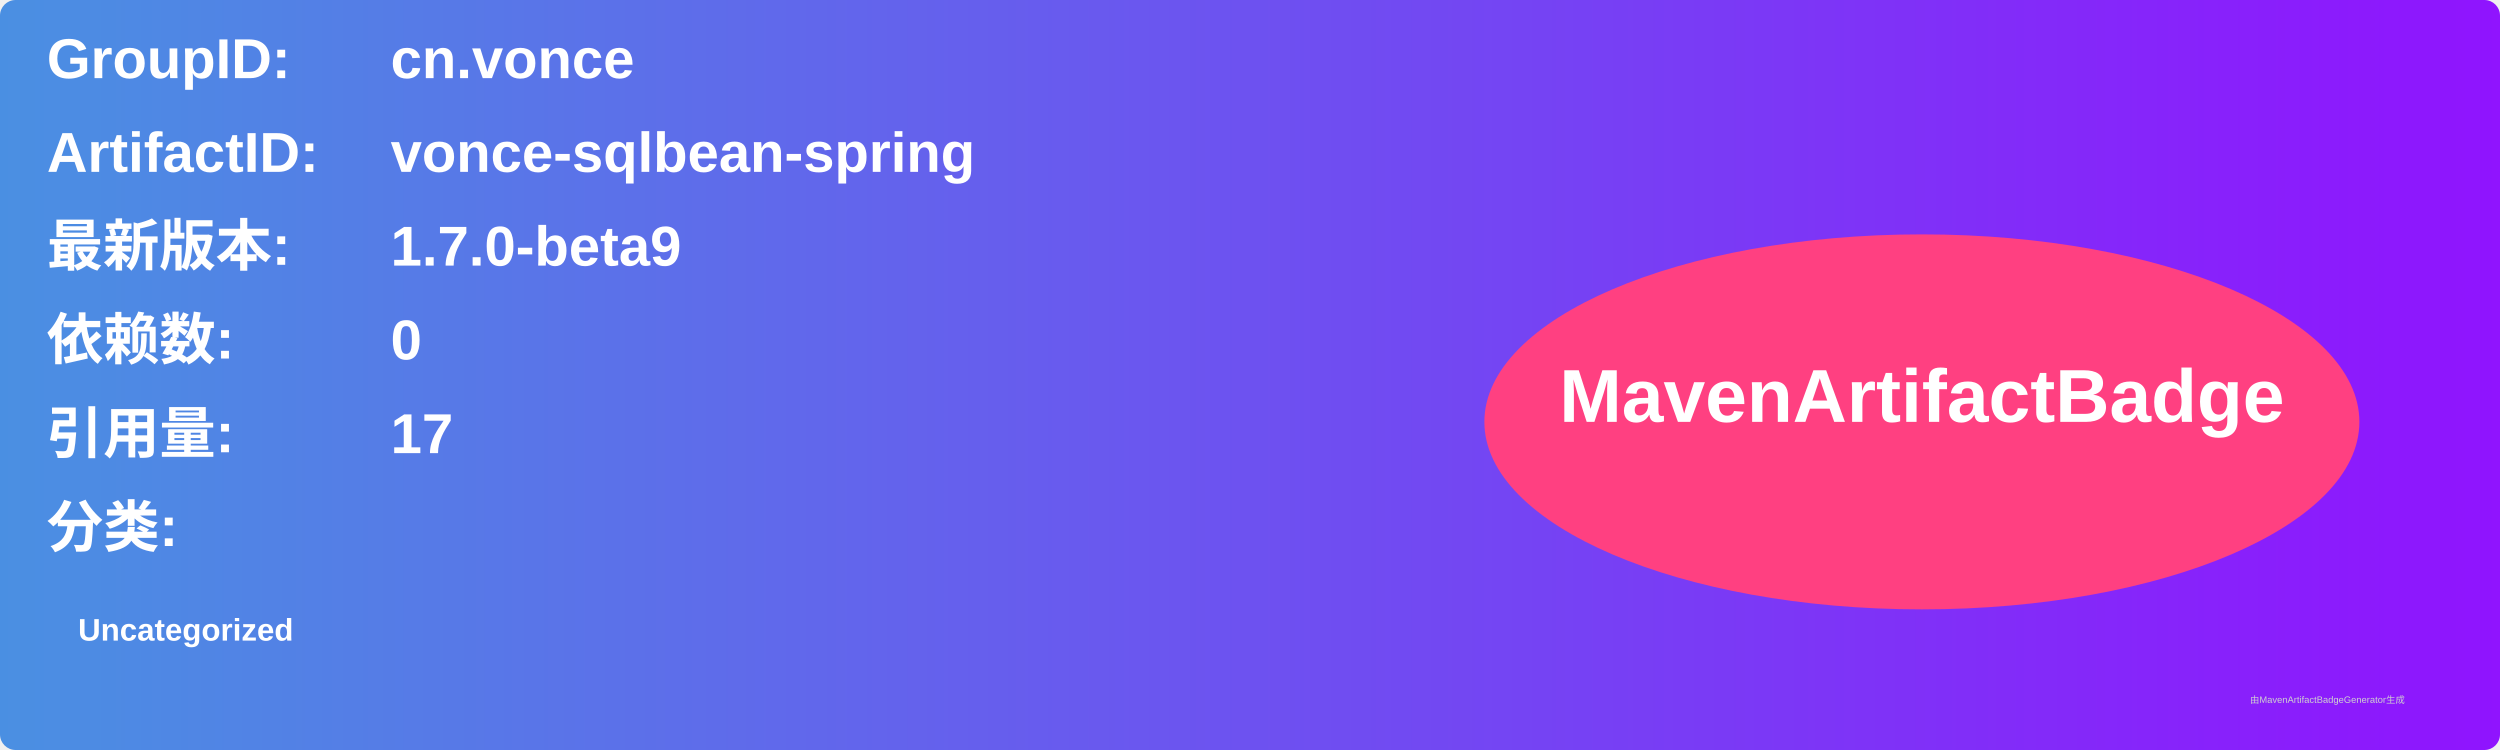
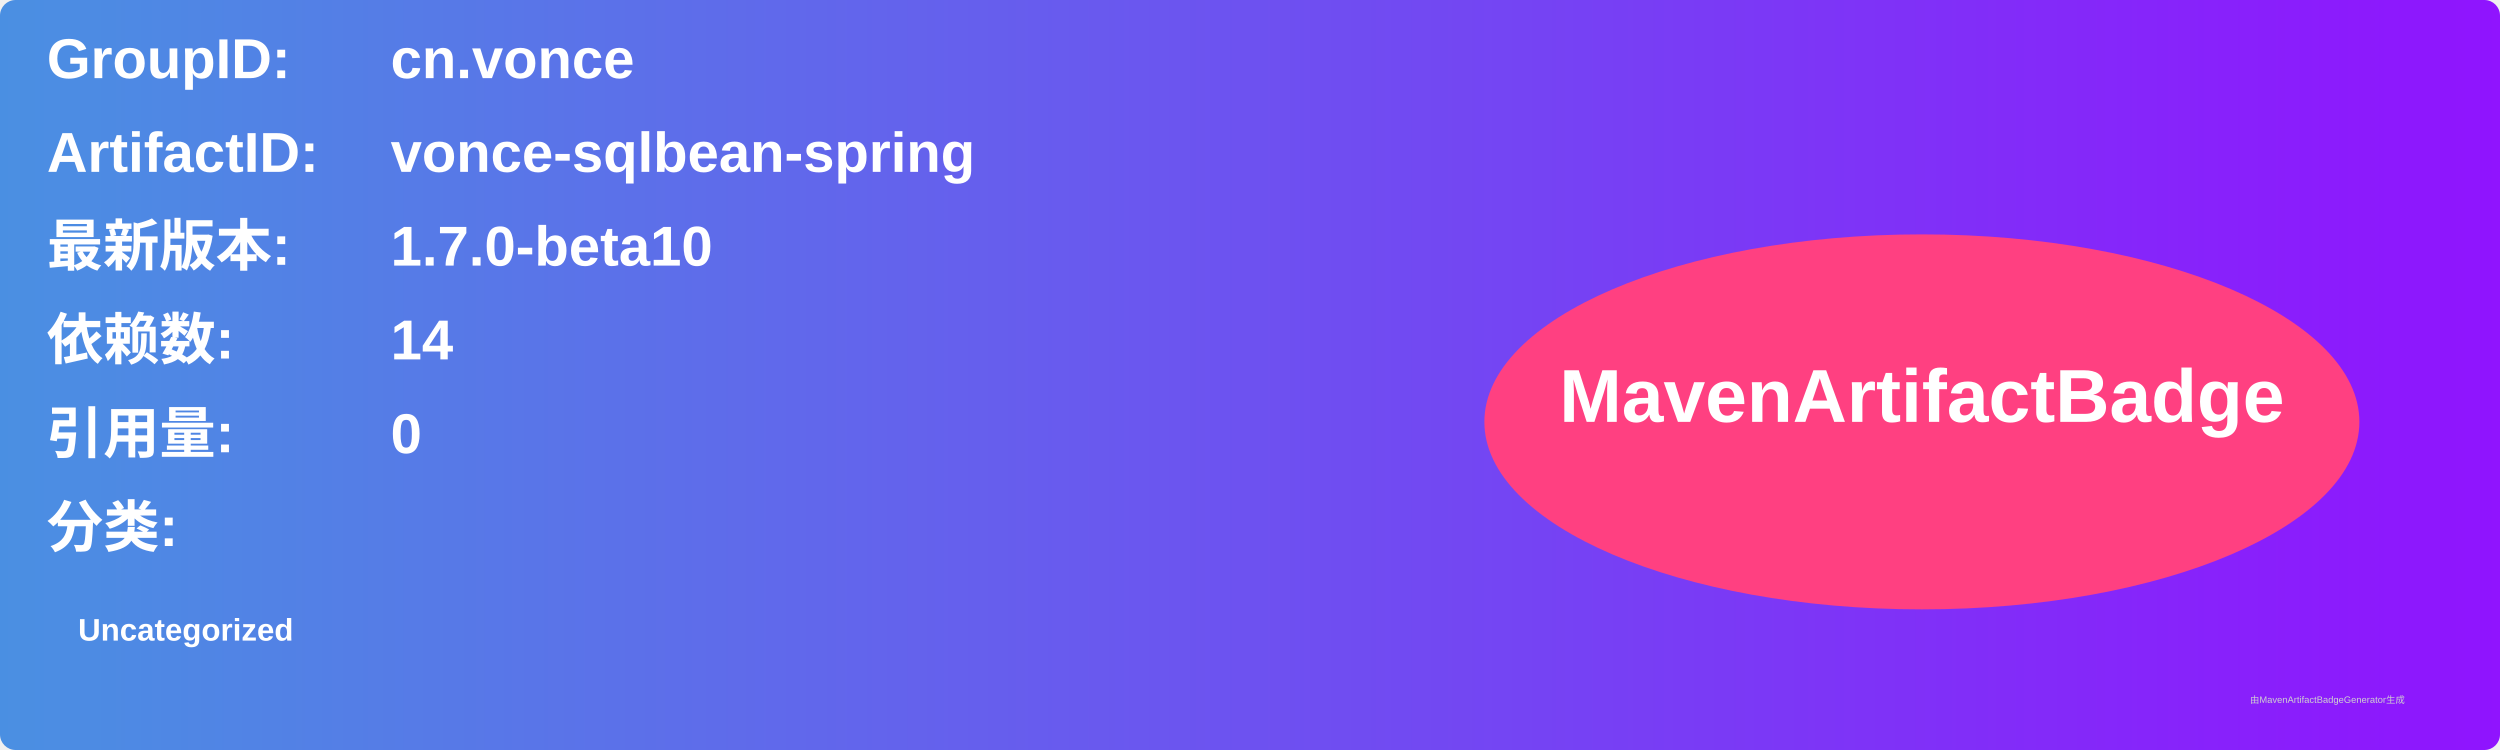
<svg xmlns="http://www.w3.org/2000/svg" width="800" height="240" viewBox="0 0 800 240">
  <linearGradient id="grad" x1="0%" y1="0%" x2="100%" y2="0%">
    <stop offset="0%" stop-color="#4a90e2" />
    <stop offset="100%" stop-color="#9013fe" />
  </linearGradient>
  <rect width="100%" height="100%" rx="5" ry="5" fill="url(#grad)" />
  <g transform="translate(15, 15)">
    <text x="0" y="10" font-family="Arial" font-size="18" fill="white" font-weight="bold" width="260">GroupID:</text>
    <text x="110" y="10" font-family="Arial" font-size="18" fill="white" font-weight="bold" width="460">cn.vonce</text>
    <text x="0" y="40" font-family="Arial" font-size="18" fill="white" font-weight="bold" width="260">ArtifactID:</text>
    <text x="110" y="40" font-family="Arial" font-size="18" fill="white" font-weight="bold" width="460">vonce-sqlbean-spring</text>
    <text x="0" y="70" font-family="Arial" font-size="18" fill="white" font-weight="bold">最新版本:</text>
    <text x="110" y="70" font-family="Arial" font-size="18" fill="white" font-weight="bold">
-       <tspan font-weight="bold">1.7.0-beta9</tspan>
+       <tspan font-weight="bold">1.7.0-beta10</tspan>
    </text>
    <text x="0" y="100" font-family="Arial" font-size="18" fill="white" font-weight="bold">依赖数: </text>
    <text x="110" y="100" font-family="Arial" font-size="18" fill="white">
-       <tspan font-weight="bold">0</tspan>
+       <tspan font-weight="bold">14</tspan>
    </text>
    <text x="0" y="130" font-family="Arial" font-size="18" fill="white" font-weight="bold">引用量: </text>
    <text x="110" y="130" font-family="Arial" font-size="18" fill="white">
-       <tspan font-weight="bold">17</tspan>
+       <tspan font-weight="bold">0</tspan>
    </text>
    <text x="0" y="160" font-family="Arial" font-size="18" fill="white" font-weight="bold">分类:</text>
    <text x="10" y="190" font-family="Arial" font-size="10" fill="white">
      <tspan font-weight="bold">Uncategorized</tspan>
    </text>
    <ellipse cx="600" cy="120" rx="140" ry="60" fill="#ff4081" />
    <text x="600" y="120" text-anchor="middle" font-family="Arial" font-size="24" fill="white" font-weight="bold">MavenArtifactBadge</text>
  </g>
  <text x="720" y="225" font-family="Arial" font-size="3" fill="#d0d0d0">由MavenArtifactBadgeGenerator生成</text>
</svg>
